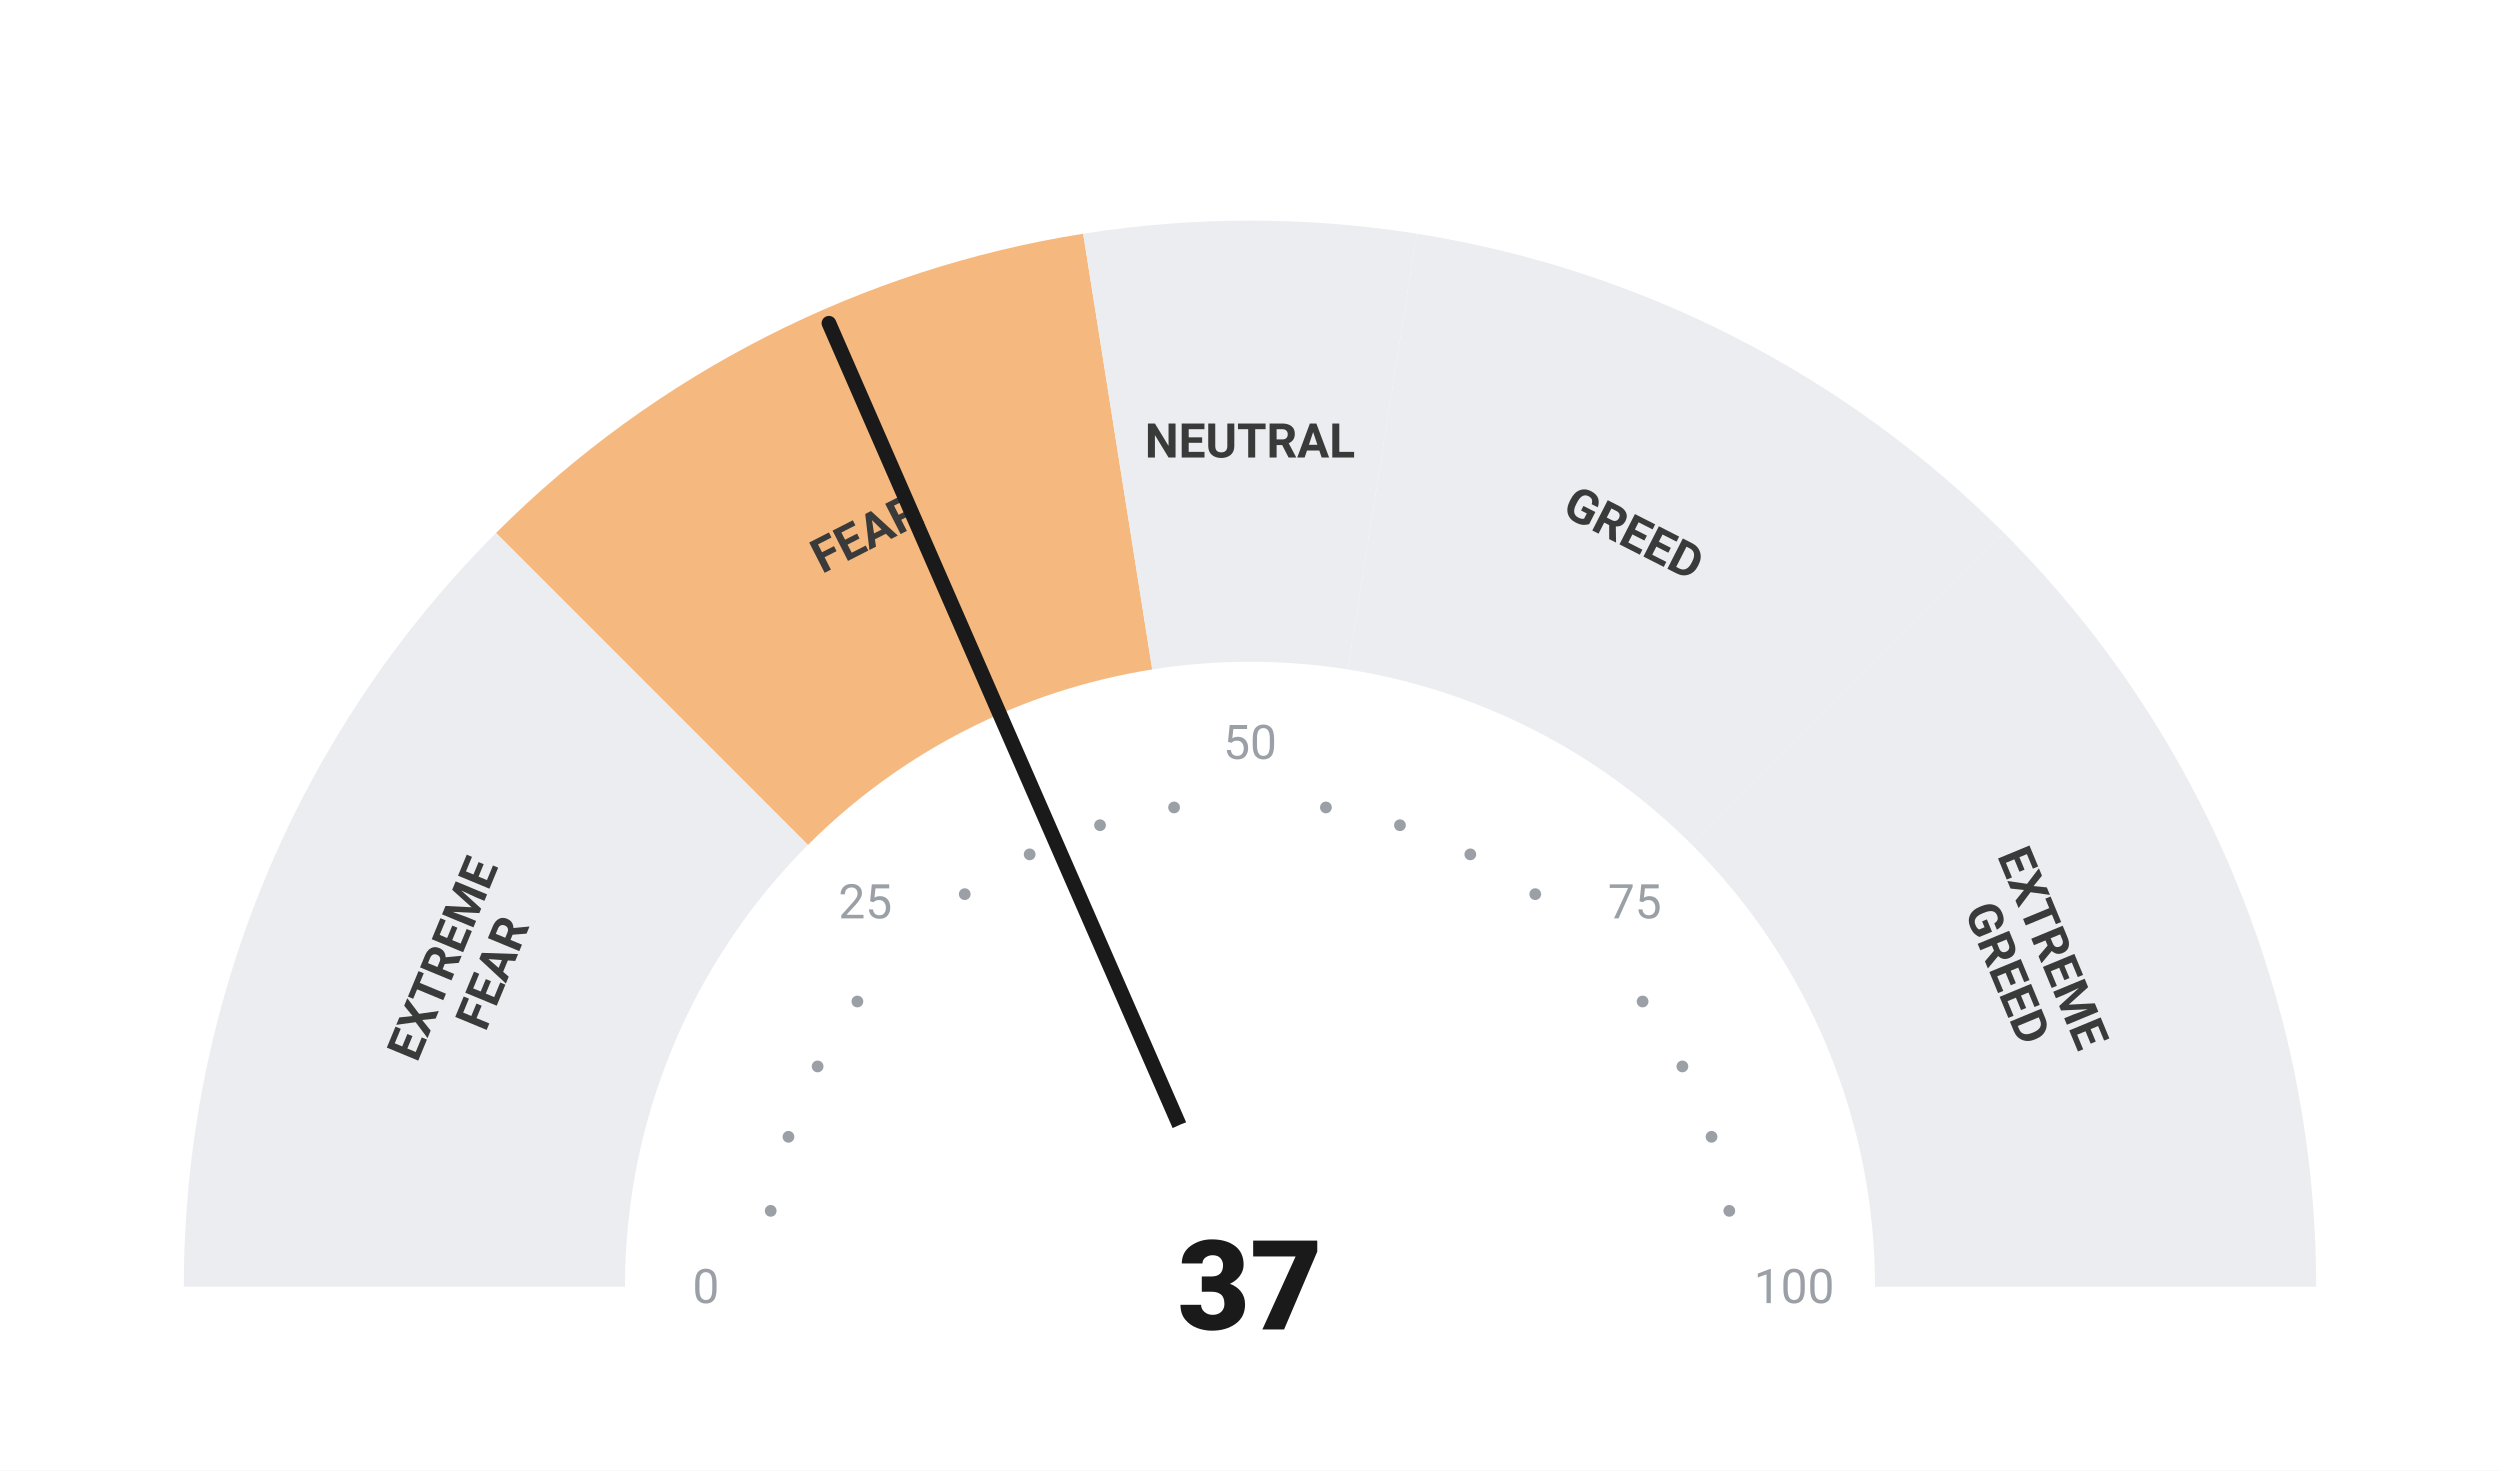
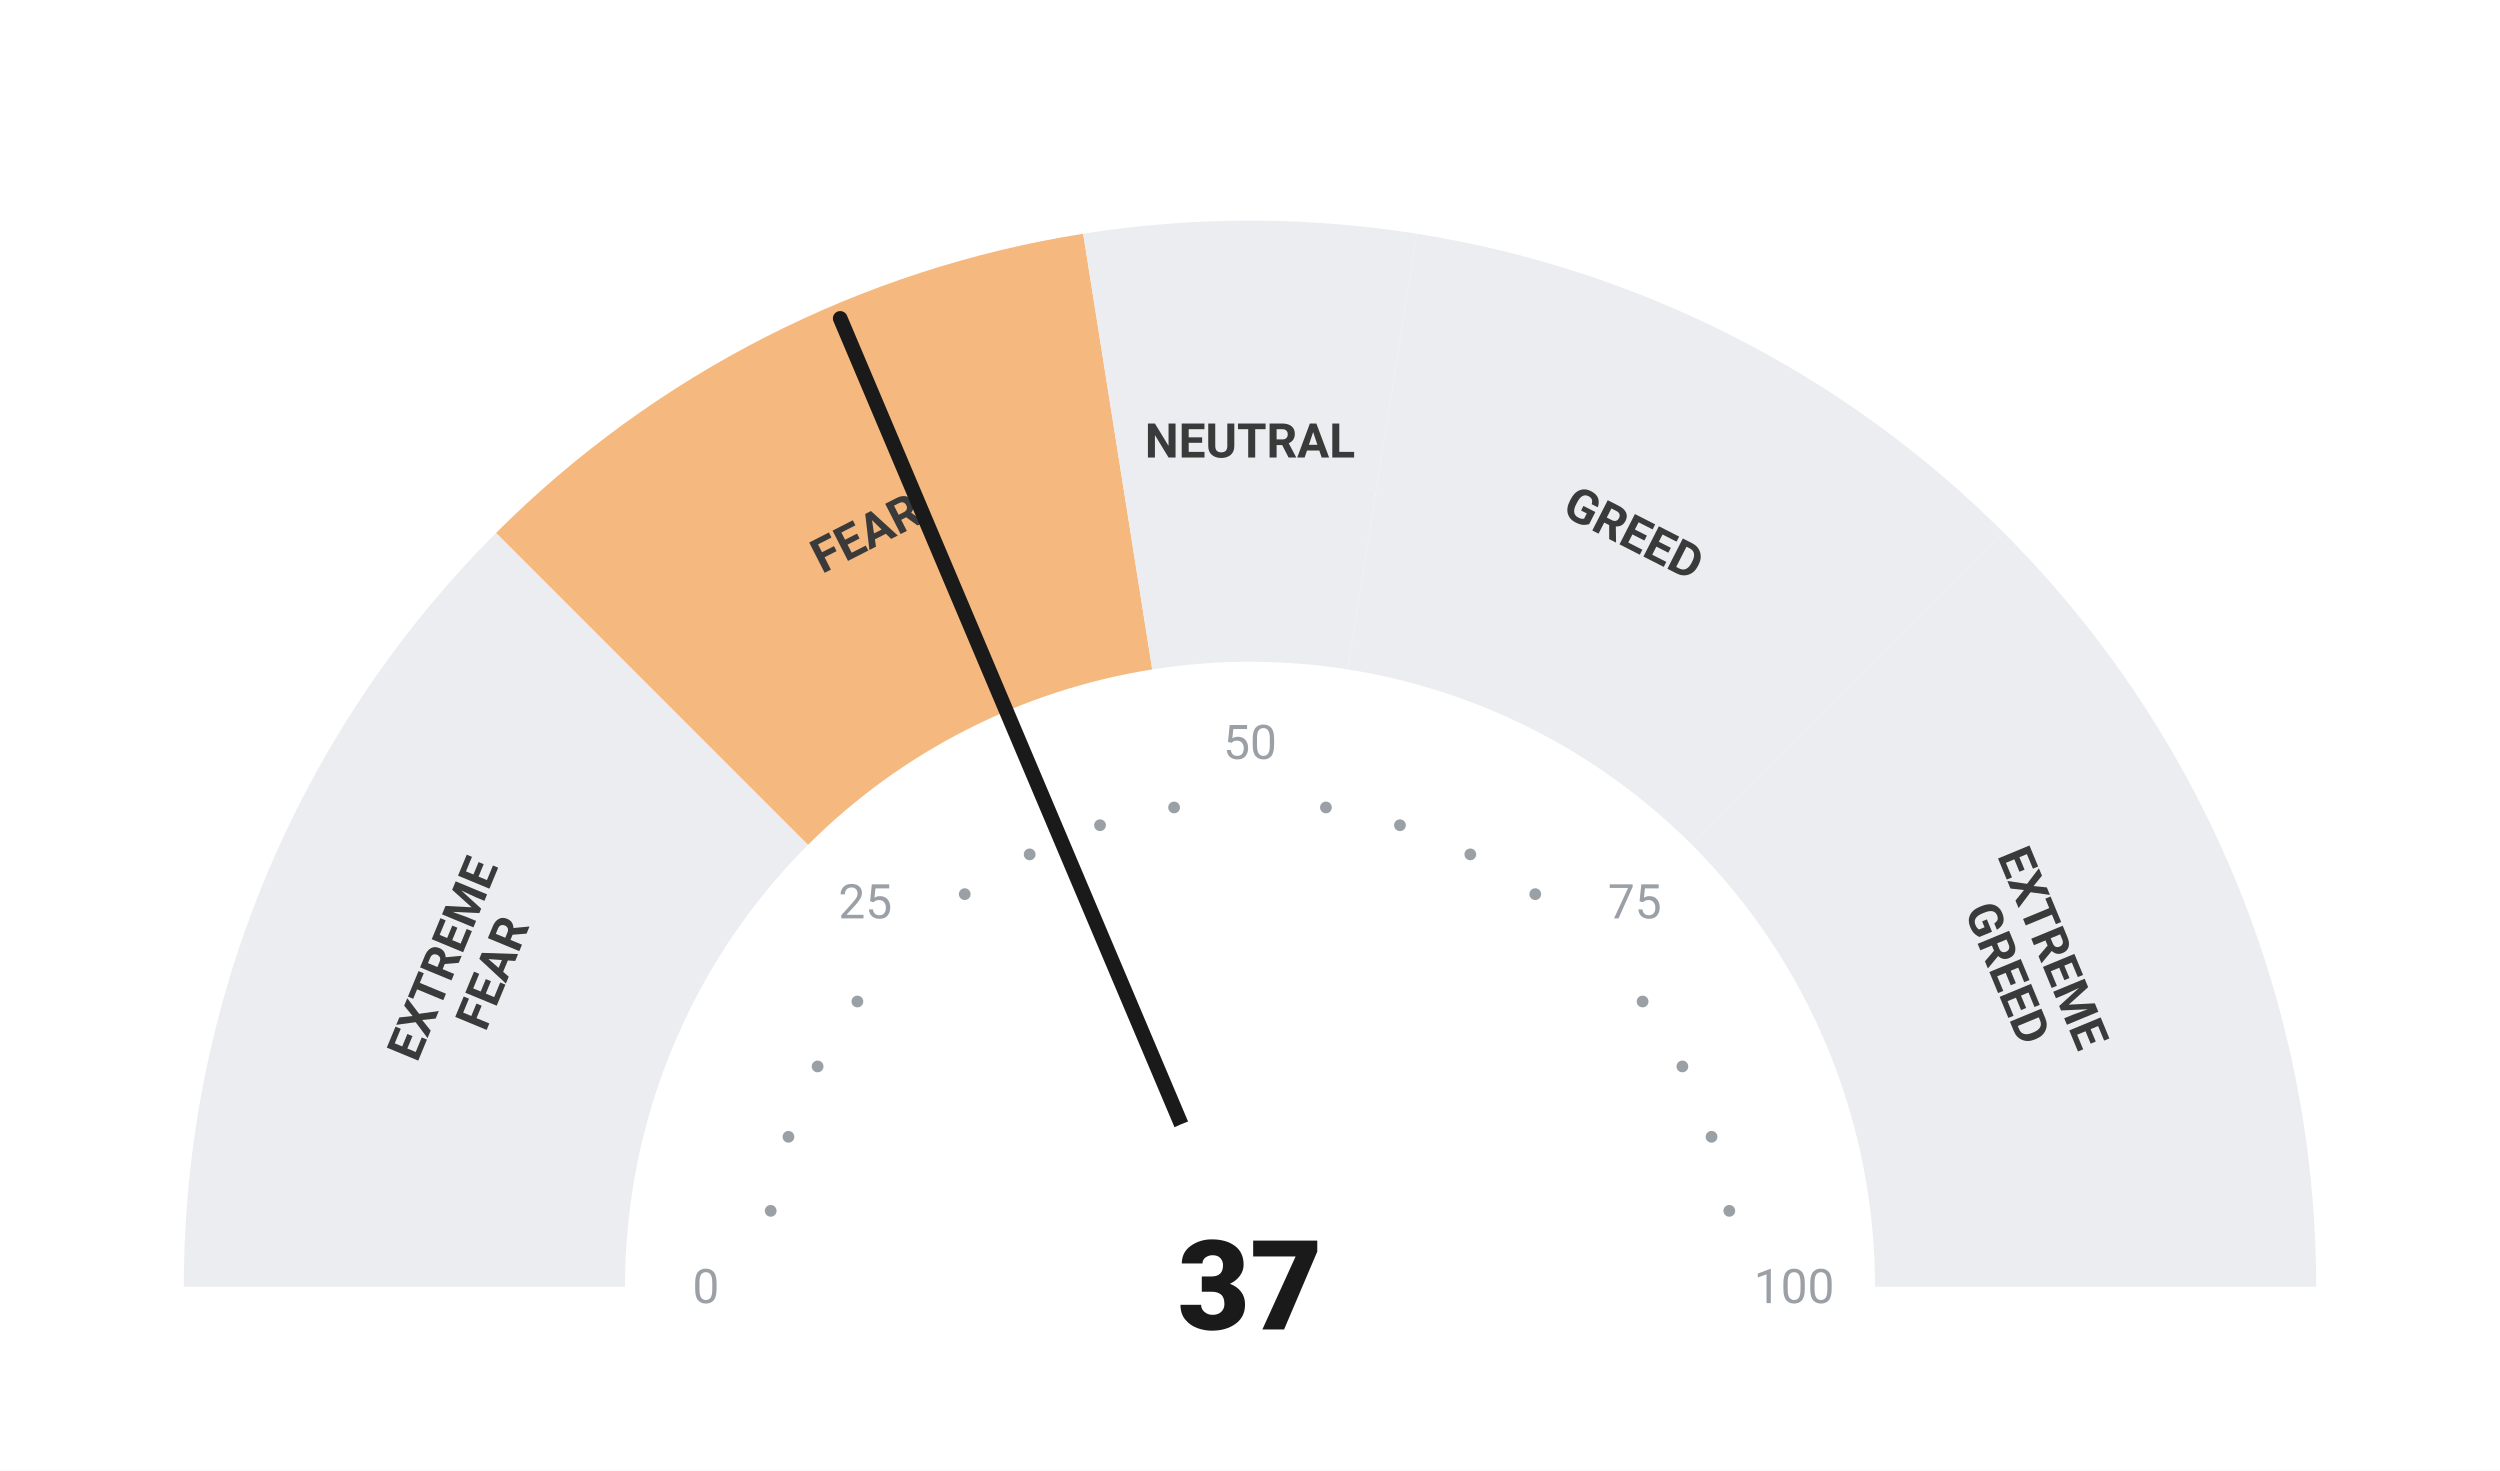
<svg xmlns="http://www.w3.org/2000/svg" viewBox="0 0 680 400" width="680" height="400">
  <rect width="680" height="400" fill="#ffffff" />
  <path d="M 50.00 350.00 A 290 290 0 0 1 134.94 144.94 L 219.79 229.79 A 170 170 0 0 0 170.00 350.00 Z" fill="#ebedf0" />
  <path d="M 134.94 144.94 A 290 290 0 0 1 294.63 63.57 L 313.41 182.09 A 170 170 0 0 0 219.79 229.79 Z" fill="#F5B97F" />
  <path d="M 294.63 63.57 A 290 290 0 0 1 385.37 63.57 L 366.59 182.09 A 170 170 0 0 0 313.41 182.09 Z" fill="#ebedf0" />
  <path d="M 385.37 63.57 A 290 290 0 0 1 545.06 144.94 L 460.21 229.79 A 170 170 0 0 0 366.59 182.09 Z" fill="#ebedf0" />
  <path d="M 545.06 144.94 A 290 290 0 0 1 630.00 350.00 L 510.00 350.00 A 170 170 0 0 0 460.21 229.79 Z" fill="#ebedf0" />
  <circle cx="209.63" cy="329.35" r="1.6" fill="#9aa0a6" />
  <circle cx="214.46" cy="309.21" r="1.6" fill="#9aa0a6" />
  <circle cx="222.39" cy="290.07" r="1.6" fill="#9aa0a6" />
  <circle cx="233.21" cy="272.41" r="1.6" fill="#9aa0a6" />
  <circle cx="262.41" cy="243.21" r="1.6" fill="#9aa0a6" />
  <circle cx="280.07" cy="232.39" r="1.6" fill="#9aa0a6" />
  <circle cx="299.21" cy="224.46" r="1.6" fill="#9aa0a6" />
  <circle cx="319.35" cy="219.63" r="1.6" fill="#9aa0a6" />
  <circle cx="360.65" cy="219.63" r="1.6" fill="#9aa0a6" />
  <circle cx="380.79" cy="224.46" r="1.6" fill="#9aa0a6" />
  <circle cx="399.93" cy="232.39" r="1.6" fill="#9aa0a6" />
  <circle cx="417.59" cy="243.21" r="1.6" fill="#9aa0a6" />
  <circle cx="446.79" cy="272.41" r="1.6" fill="#9aa0a6" />
  <circle cx="457.61" cy="290.07" r="1.6" fill="#9aa0a6" />
  <circle cx="465.54" cy="309.21" r="1.6" fill="#9aa0a6" />
  <circle cx="470.37" cy="329.35" r="1.6" fill="#9aa0a6" />
  <text x="192.00" y="350.00" text-anchor="middle" dominant-baseline="central" font-family="-apple-system, BlinkMacSystemFont, 'Segoe UI', Roboto, sans-serif" font-size="13" font-weight="400" fill="#9aa0a6">0</text>
  <text x="235.35" y="245.35" text-anchor="middle" dominant-baseline="central" font-family="-apple-system, BlinkMacSystemFont, 'Segoe UI', Roboto, sans-serif" font-size="13" font-weight="400" fill="#9aa0a6">25</text>
  <text x="340.00" y="202.00" text-anchor="middle" dominant-baseline="central" font-family="-apple-system, BlinkMacSystemFont, 'Segoe UI', Roboto, sans-serif" font-size="13" font-weight="400" fill="#9aa0a6">50</text>
  <text x="444.65" y="245.35" text-anchor="middle" dominant-baseline="central" font-family="-apple-system, BlinkMacSystemFont, 'Segoe UI', Roboto, sans-serif" font-size="13" font-weight="400" fill="#9aa0a6">75</text>
  <text x="488.00" y="350.00" text-anchor="middle" dominant-baseline="central" font-family="-apple-system, BlinkMacSystemFont, 'Segoe UI', Roboto, sans-serif" font-size="13" font-weight="400" fill="#9aa0a6">100</text>
  <text transform="rotate(-67.50 127.51 261.98)" x="127.51" y="261.98" text-anchor="middle" dominant-baseline="central" font-family="-apple-system, BlinkMacSystemFont, 'Segoe UI', Roboto, sans-serif" font-size="13" font-weight="700" fill="#3a3a3a">
    <tspan x="127.51" dy="-7">EXTREME</tspan>
    <tspan x="127.51" dy="14">FEAR</tspan>
  </text>
  <text transform="rotate(-27.00 235.58 145.07)" x="235.58" y="145.07" text-anchor="middle" dominant-baseline="central" font-family="-apple-system, BlinkMacSystemFont, 'Segoe UI', Roboto, sans-serif" font-size="13" font-weight="700" fill="#3a3a3a">
    <tspan x="235.58" dy="0">FEAR</tspan>
  </text>
  <text transform="rotate(0.00 340.00 120.00)" x="340.00" y="120.00" text-anchor="middle" dominant-baseline="central" font-family="-apple-system, BlinkMacSystemFont, 'Segoe UI', Roboto, sans-serif" font-size="13" font-weight="700" fill="#3a3a3a">
    <tspan x="340.00" dy="0">NEUTRAL</tspan>
  </text>
  <text transform="rotate(27.00 444.42 145.07)" x="444.42" y="145.07" text-anchor="middle" dominant-baseline="central" font-family="-apple-system, BlinkMacSystemFont, 'Segoe UI', Roboto, sans-serif" font-size="13" font-weight="700" fill="#3a3a3a">
    <tspan x="444.42" dy="0">GREED</tspan>
  </text>
  <text transform="rotate(67.50 552.49 261.98)" x="552.49" y="261.98" text-anchor="middle" dominant-baseline="central" font-family="-apple-system, BlinkMacSystemFont, 'Segoe UI', Roboto, sans-serif" font-size="13" font-weight="700" fill="#3a3a3a">
    <tspan x="552.49" dy="-7">EXTREME</tspan>
    <tspan x="552.49" dy="14">GREED</tspan>
  </text>
-   <line x1="340" y1="350" x2="225.47" y2="87.93" stroke="#1a1a1a" stroke-width="4" stroke-linecap="round" />
+   <line x1="340" y1="350" x2="228.54" y2="86.61" stroke="#1a1a1a" stroke-width="4" stroke-linecap="round" />
  <circle cx="340" cy="350" r="48" fill="#ffffff" />
  <text x="340" y="350" text-anchor="middle" dominant-baseline="central" font-family="-apple-system, BlinkMacSystemFont, 'Segoe UI', Roboto, sans-serif" font-size="34" font-weight="800" fill="#1a1a1a">37</text>
</svg>
